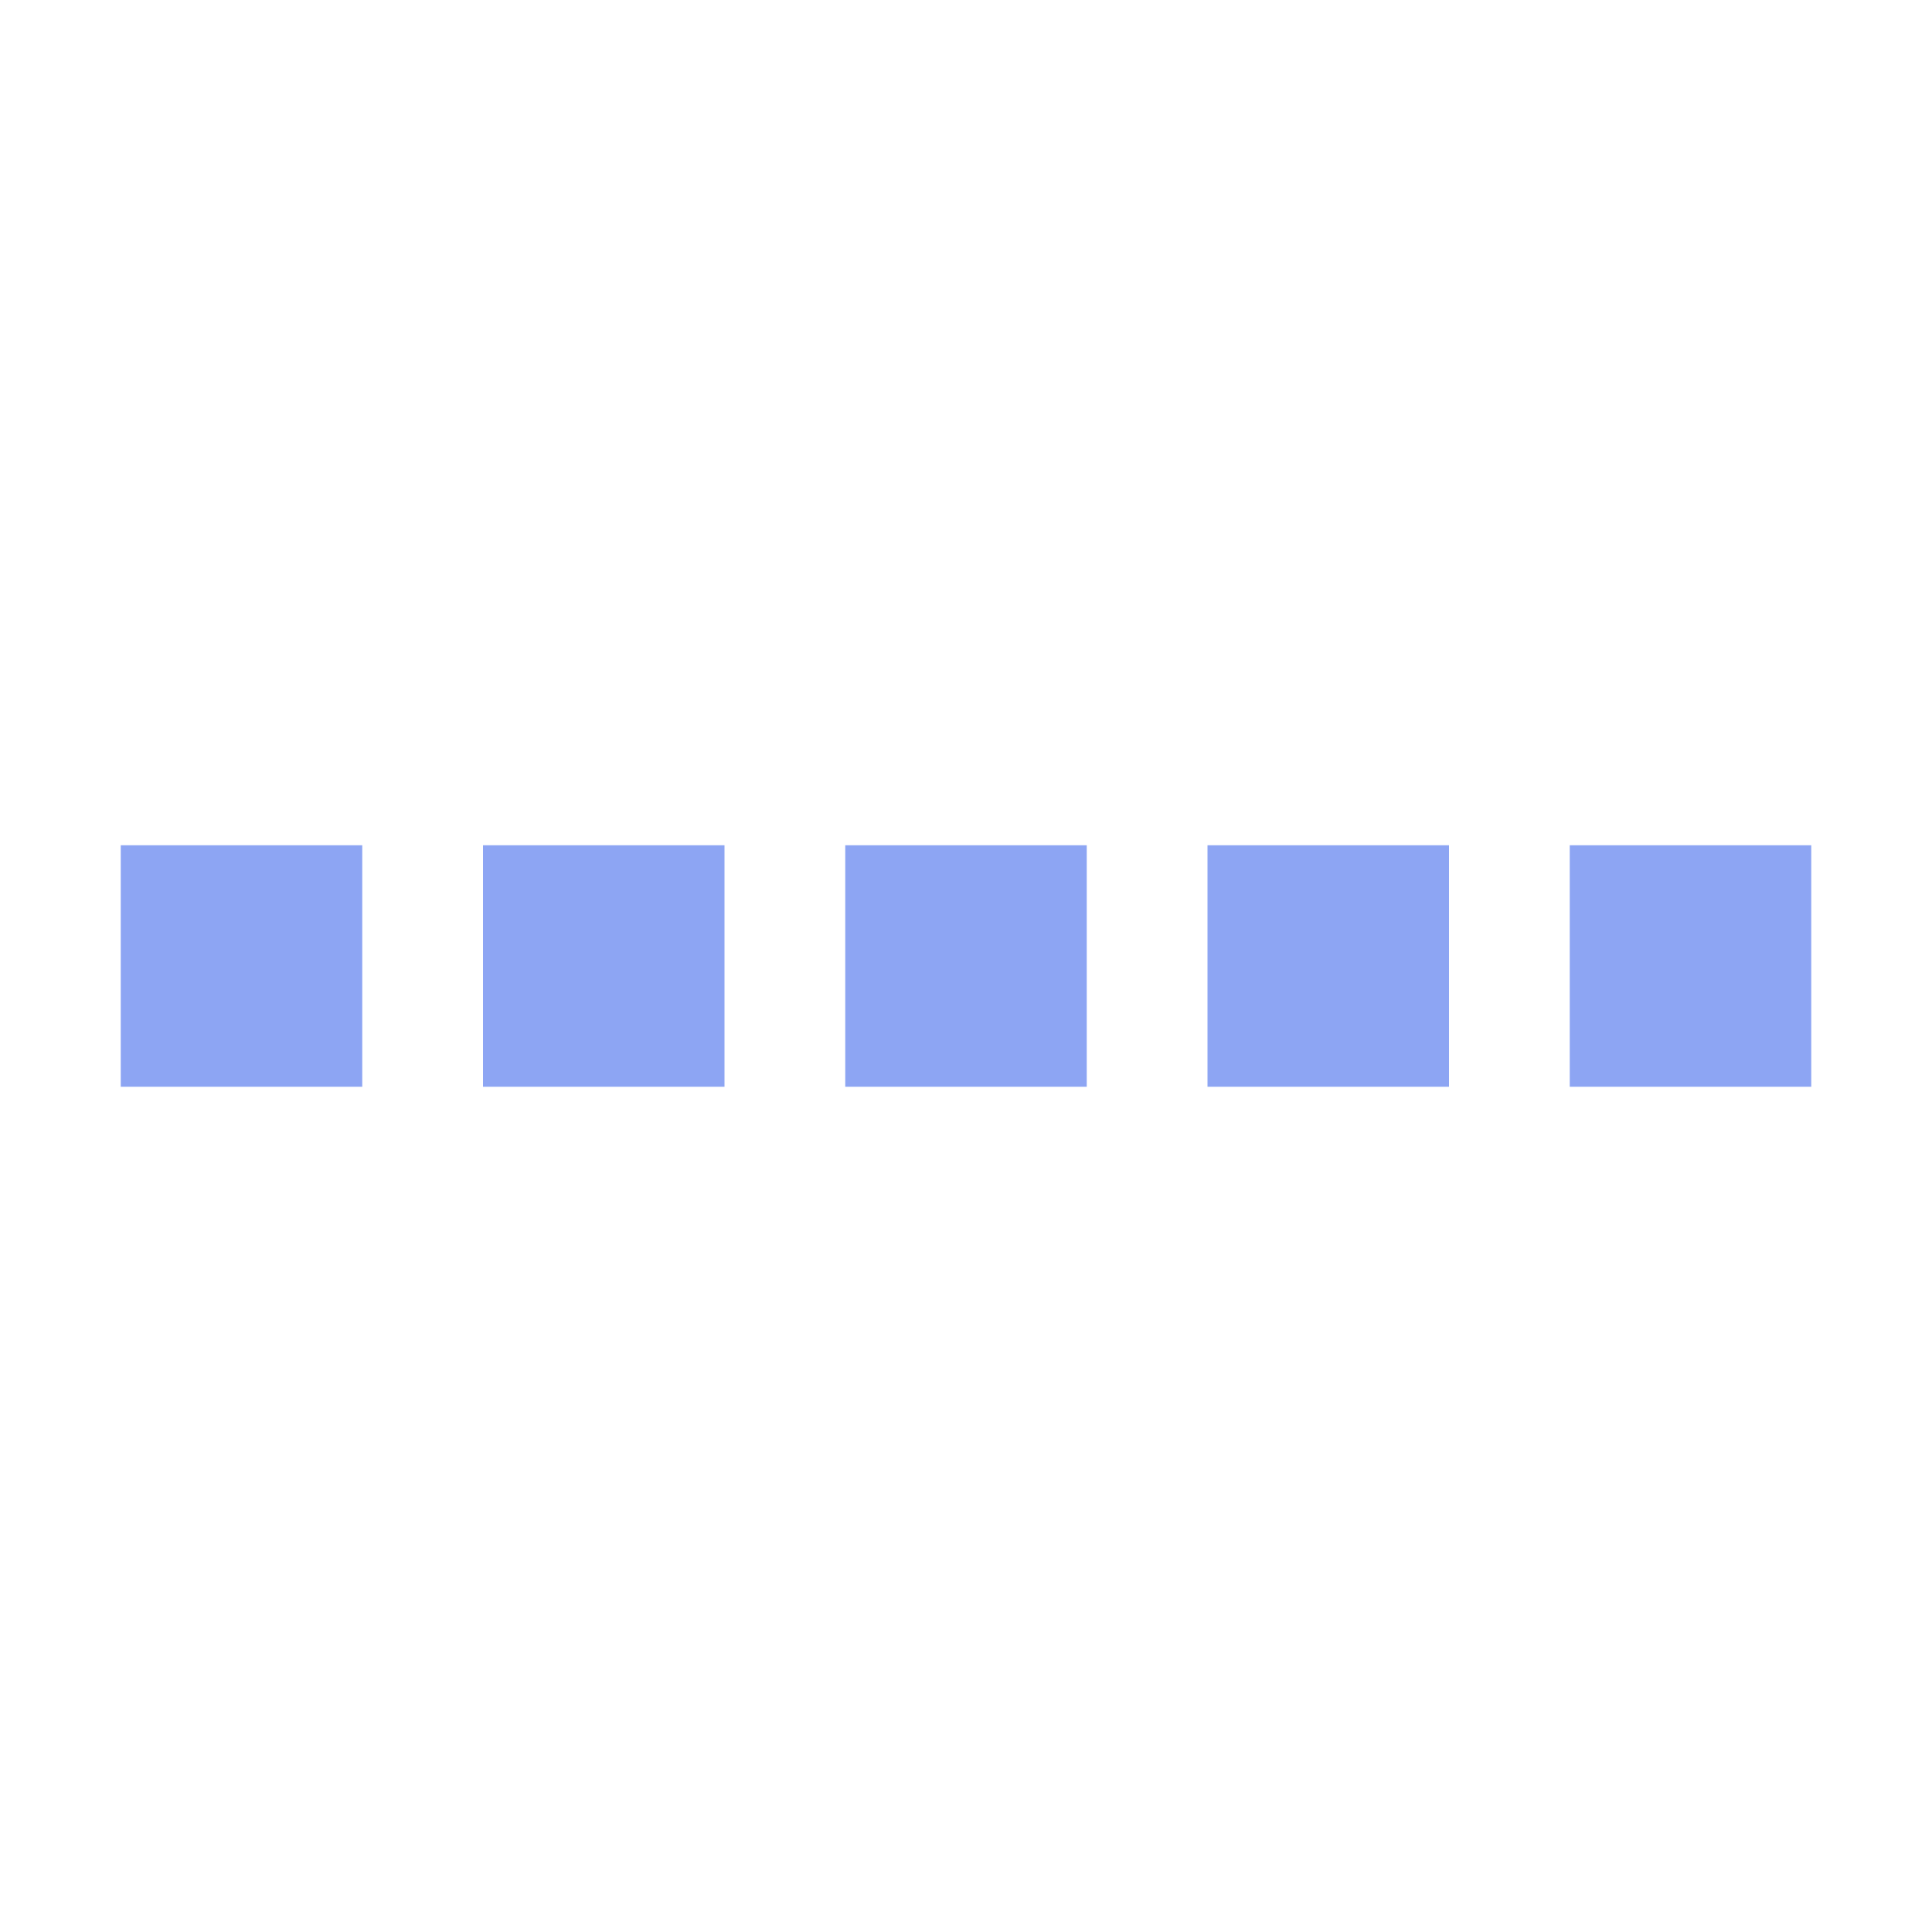
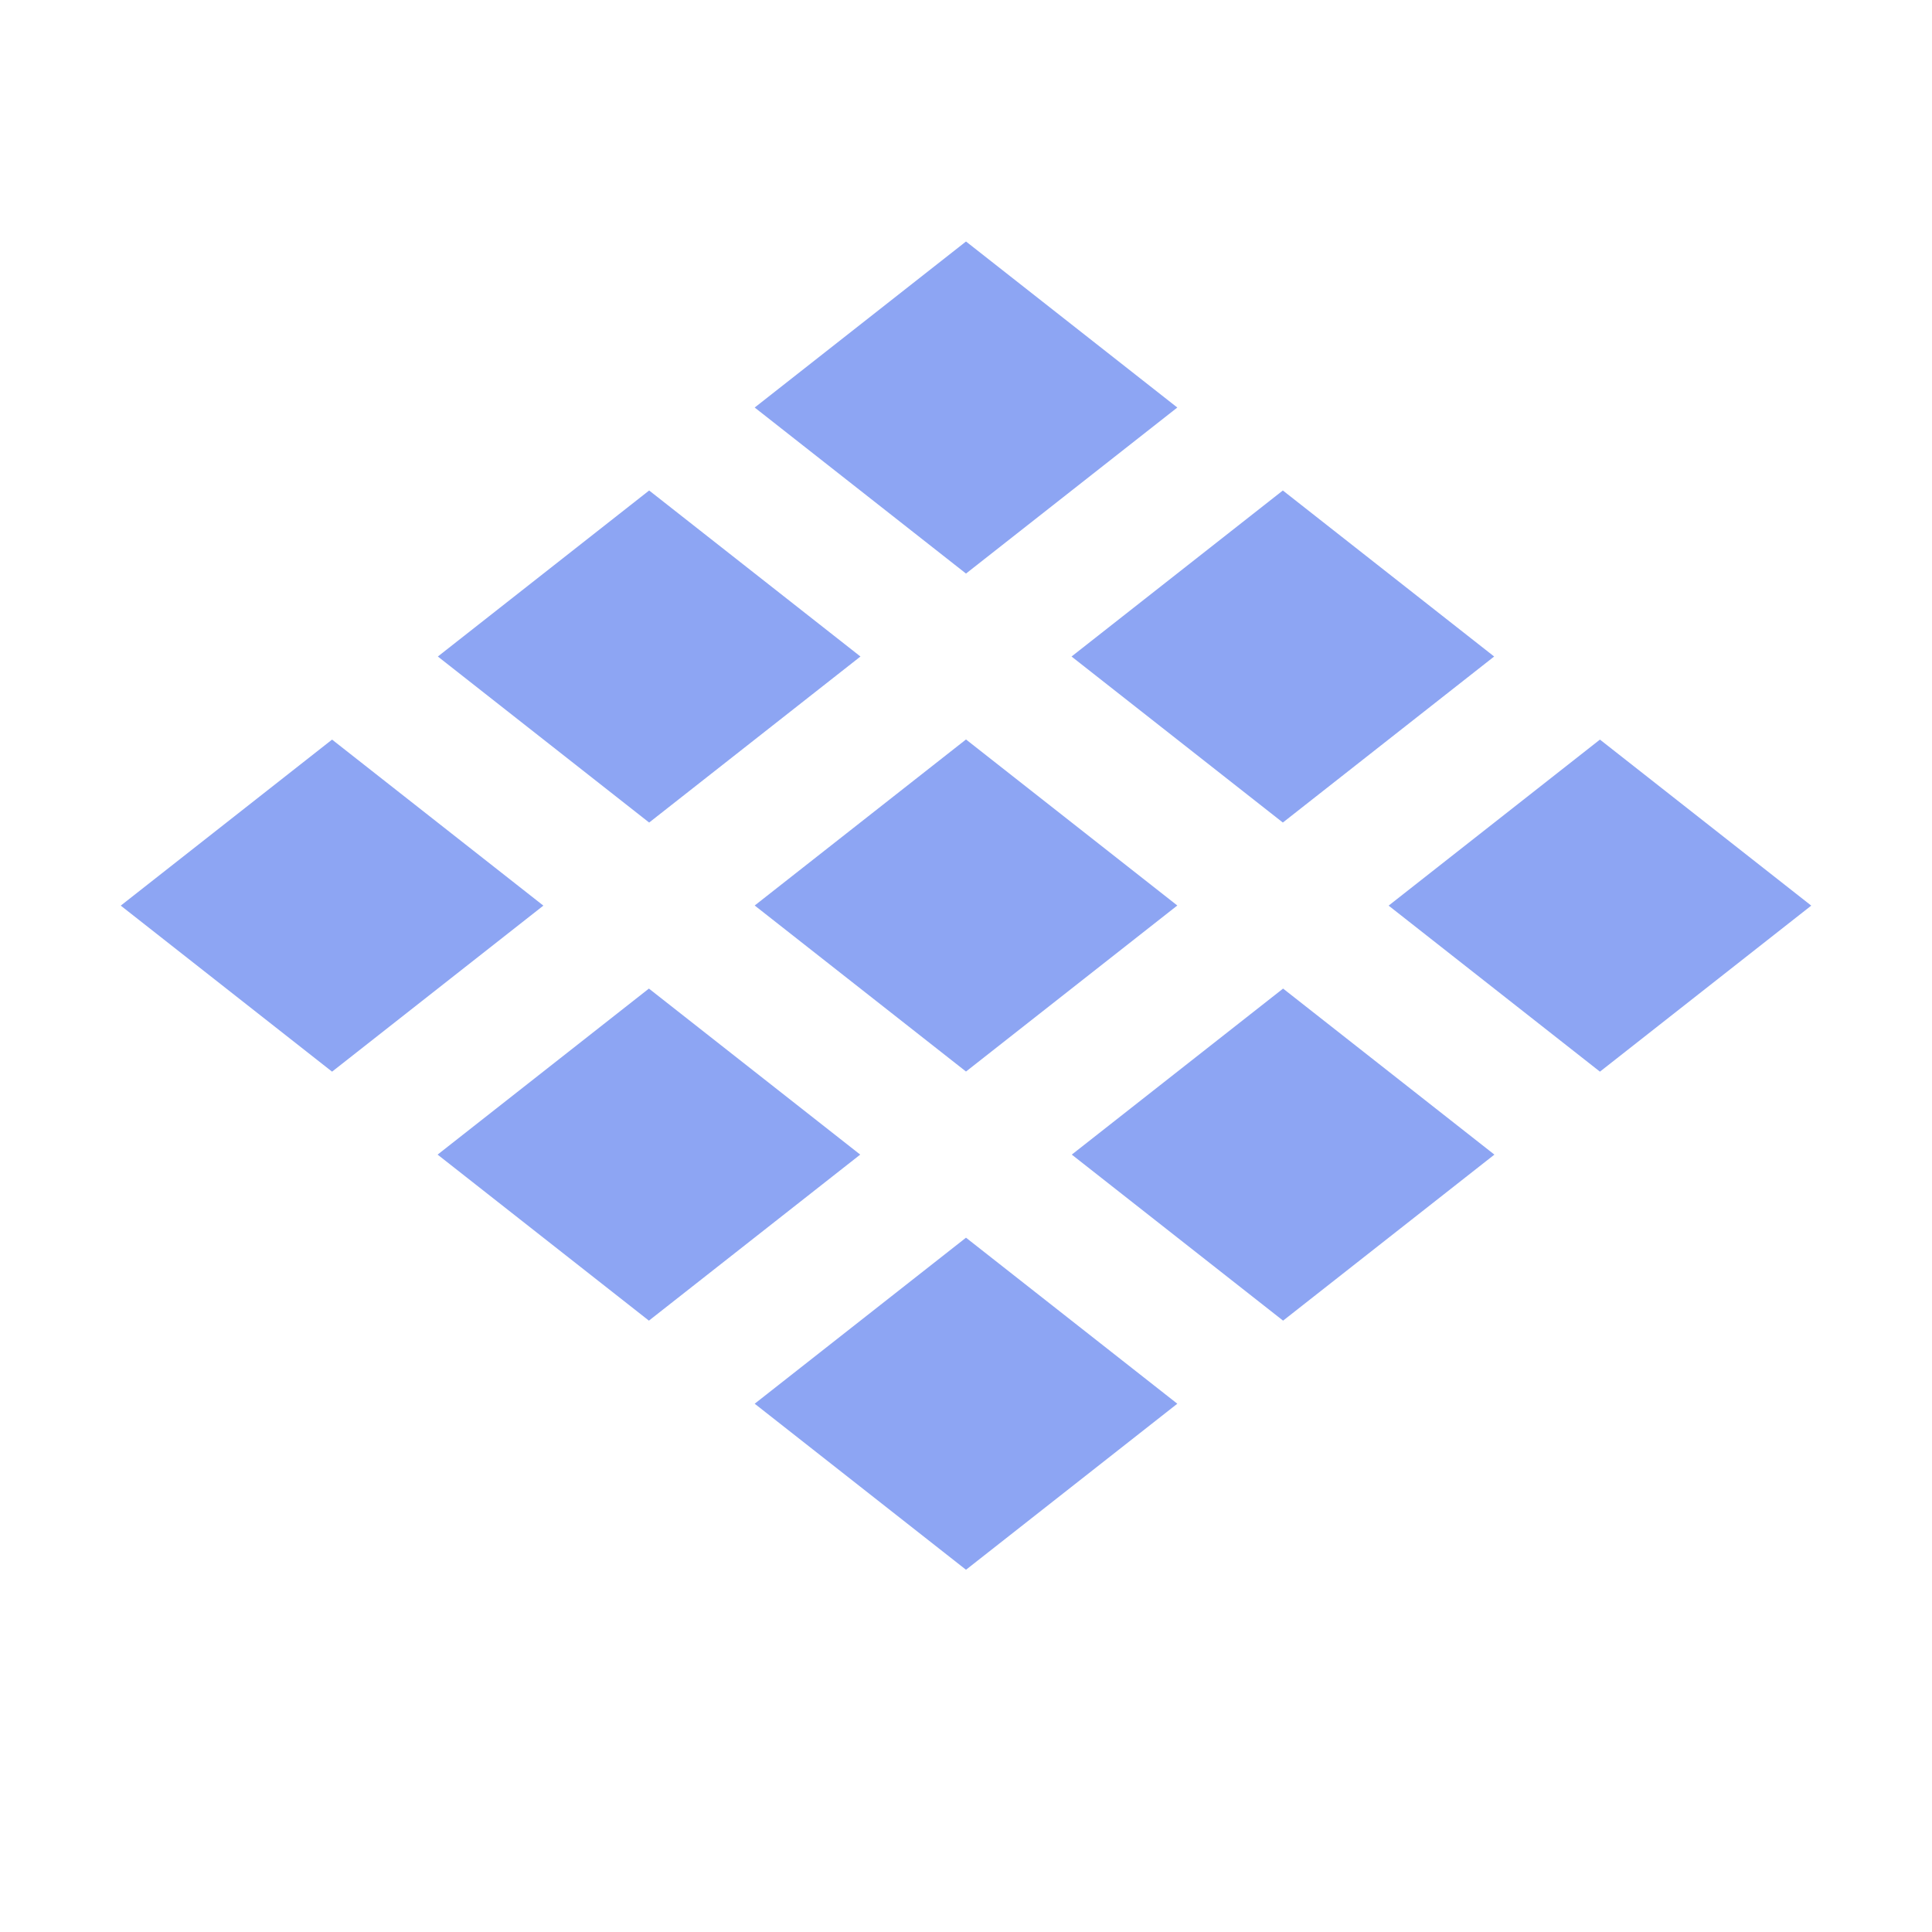
- <svg xmlns="http://www.w3.org/2000/svg" height="16" viewBox="0 0 16 16" width="16">
-   <path d="m1 7v2h2v-2zm3 0v2h2v-2zm3 0v2h2v-2zm3 0v2h2v-2zm3 0v2h2v-2z" fill="#8da5f3" />
+ <svg xmlns="http://www.w3.org/2000/svg" width="16" height="16" viewBox="0 0 16 16">
+   <path d="M8 2 6.25 3.375 8 4.75l1.75-1.375zm2.624 2.062-1.75 1.375 1.75 1.375 1.75-1.375Zm2.626 2.063L11.5 7.5l1.75 1.375L15 7.5ZM5.376 4.062l-1.75 1.375 1.75 1.375 1.75-1.375zM8 6.124 6.25 7.499 8 8.874l1.75-1.375zm2.626 2.063-1.75 1.375 1.75 1.375 1.75-1.375ZM2.75 6.125 1 7.5l1.75 1.375L4.5 7.5Zm2.624 2.062-1.75 1.375 1.75 1.375 1.75-1.375ZM8 10.25l-1.75 1.375L8 13l1.75-1.375z" fill="#8da5f3" />
</svg>
